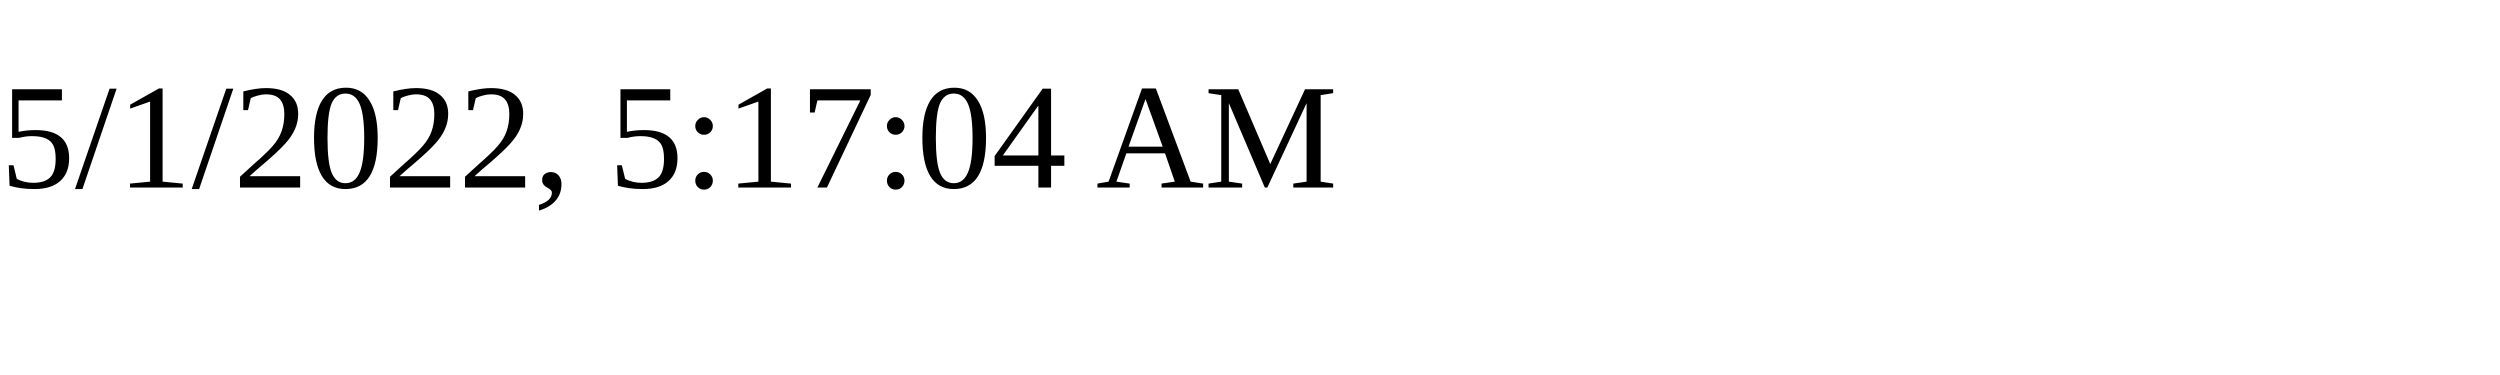
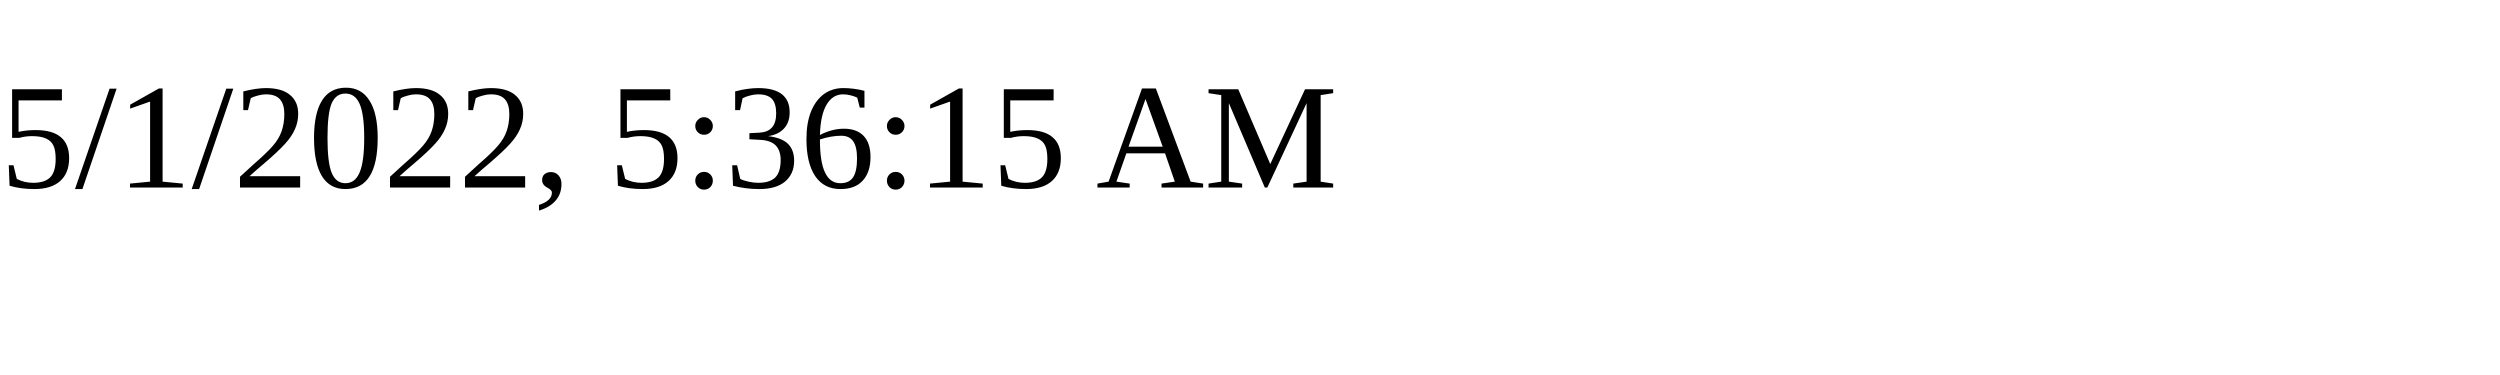
<svg xmlns="http://www.w3.org/2000/svg" height="30" width="200">
-   <text x="0" y="15">5/1/2022, 5:17:04 AM</text>
+   <text x="0" y="15">5/1/2022, 5:36:15 AM</text>
</svg>
